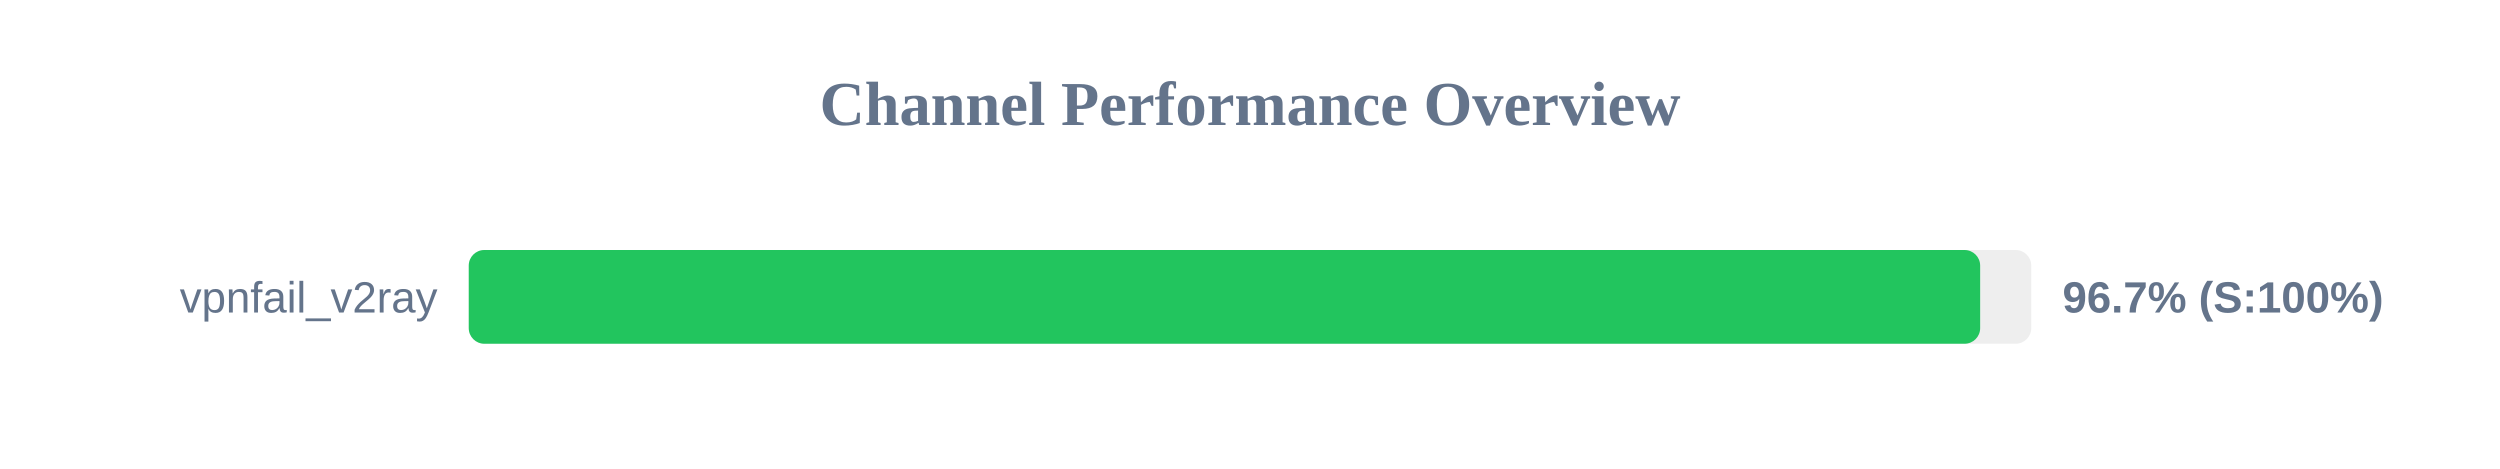
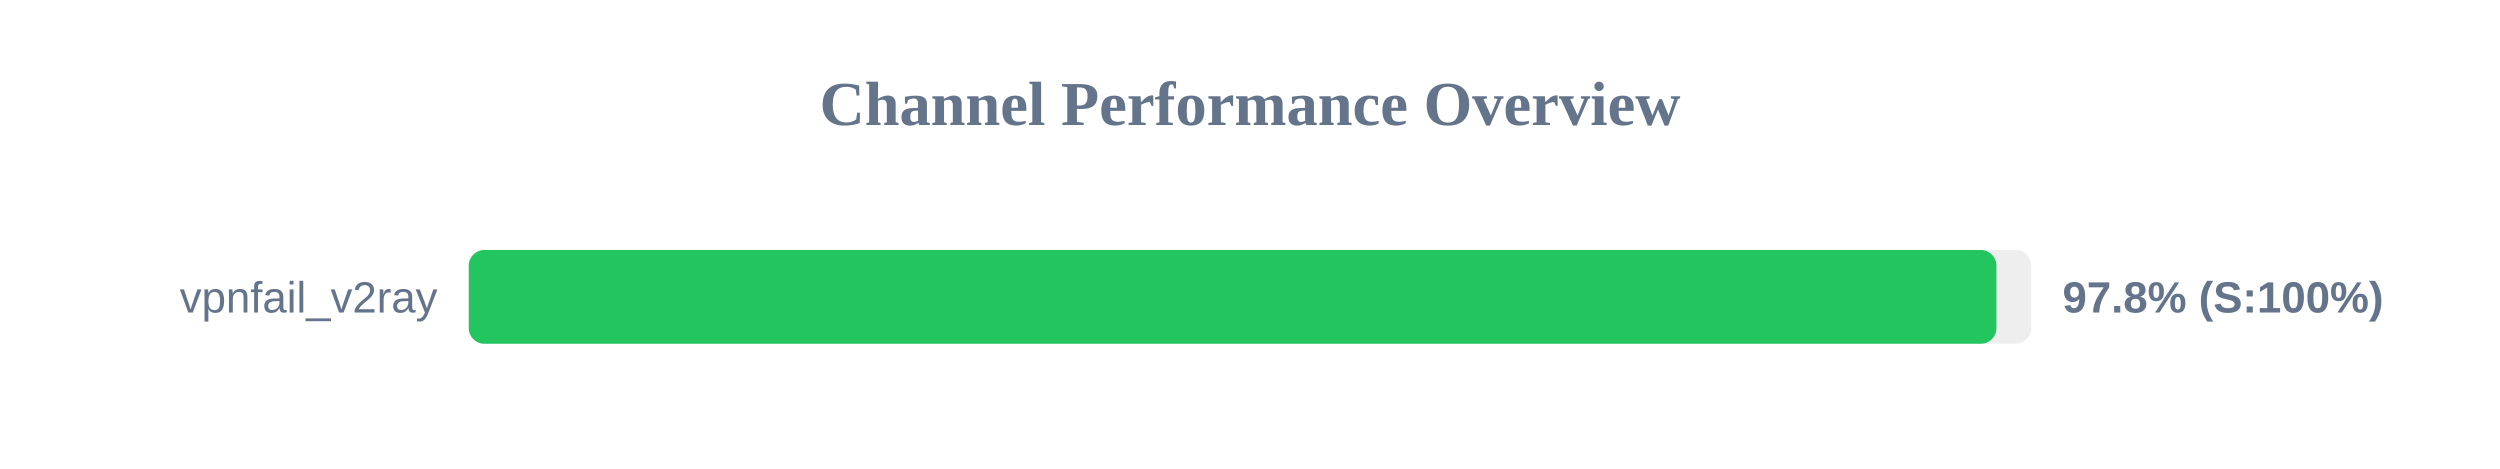
<svg xmlns="http://www.w3.org/2000/svg" width="800" height="150" version="1.1">
  <style>
        .row { font: 14px Arial; fill: #64748b; }
        .score { font: bold 14px Arial; fill: #64748b; }
    </style>
  <text x="400" y="40" text-anchor="middle" font-size="20px" font-weight="bold" fill="#64748b">Channel Performance Overview</text>
  <rect x="150" y="80" width="500" height="30" fill="#eee" rx="5" />
-   <rect x="150" y="80" width="483.65" height="30" fill="#22c55e" rx="5" />
+   <rect x="150" y="80" width="488.85" height="30" fill="#22c55e" rx="5" />
  <text x="140" y="100" text-anchor="end" class="row">vpnfail_v2ray</text>
-   <text x="660" y="100" text-anchor="start" class="score">96.7% (S:100%)</text>
+   <text x="660" y="100" text-anchor="start" class="score">97.8% (S:100%)</text>
</svg>
